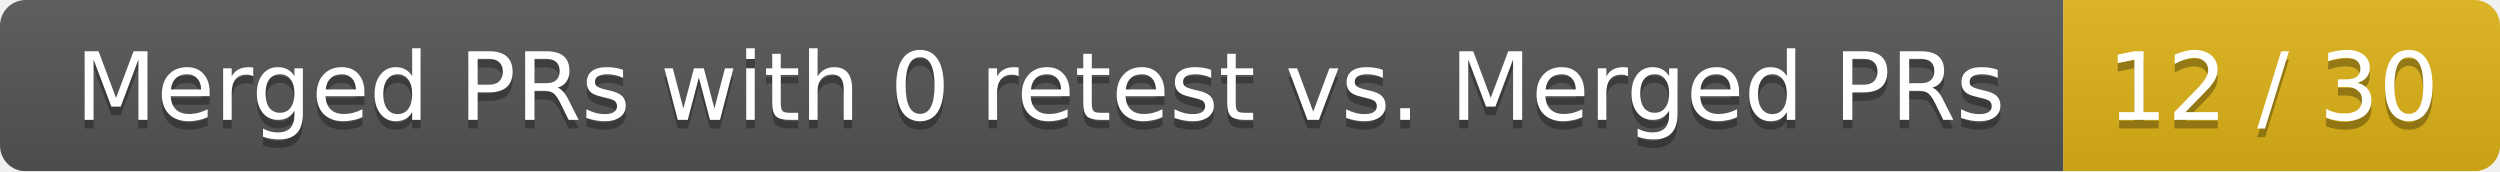
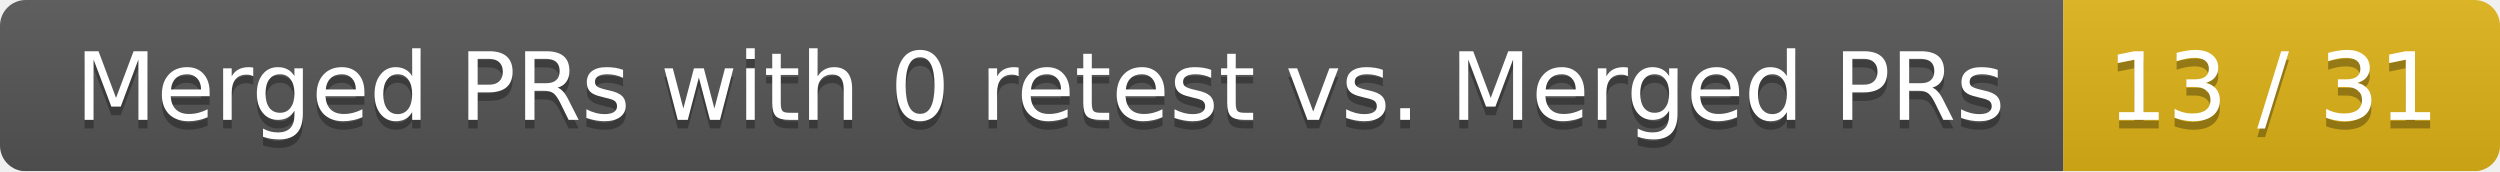
<svg xmlns="http://www.w3.org/2000/svg" width="292" height="20">
  <linearGradient id="smooth" x2="0" y2="100%">
    <stop offset="0" stop-color="#bbb" stop-opacity=".1" />
    <stop offset="1" stop-opacity=".1" />
  </linearGradient>
  <mask id="round">
    <rect width="292" height="20" rx="3" fill="#fff" />
  </mask>
  <g mask="url(#round)">
    <rect width="241" height="20" fill="#555" />
    <rect x="241" width="51" height="20" fill="#dfb317" />
    <rect width="292" height="20" fill="url(#smooth)" />
  </g>
  <g fill="#fff" text-anchor="middle" font-family="DejaVu Sans,Verdana,Geneva,sans-serif" font-size="11">
    <text x="121.5" y="15" fill="#010101" fill-opacity=".3">Merged PRs with 0 retest vs. Merged PRs</text>
    <text x="121.5" y="14">Merged PRs with 0 retest vs. Merged PRs</text>
-     <text x="265.5" y="15" fill="#010101" fill-opacity=".3">12 / 30</text>
-     <text x="265.5" y="14">12 / 30</text>
+     <text x="265.5" y="15" fill="#010101" fill-opacity=".3">13 / 31</text>
+     <text x="265.5" y="14">13 / 31</text>
  </g>
</svg>
